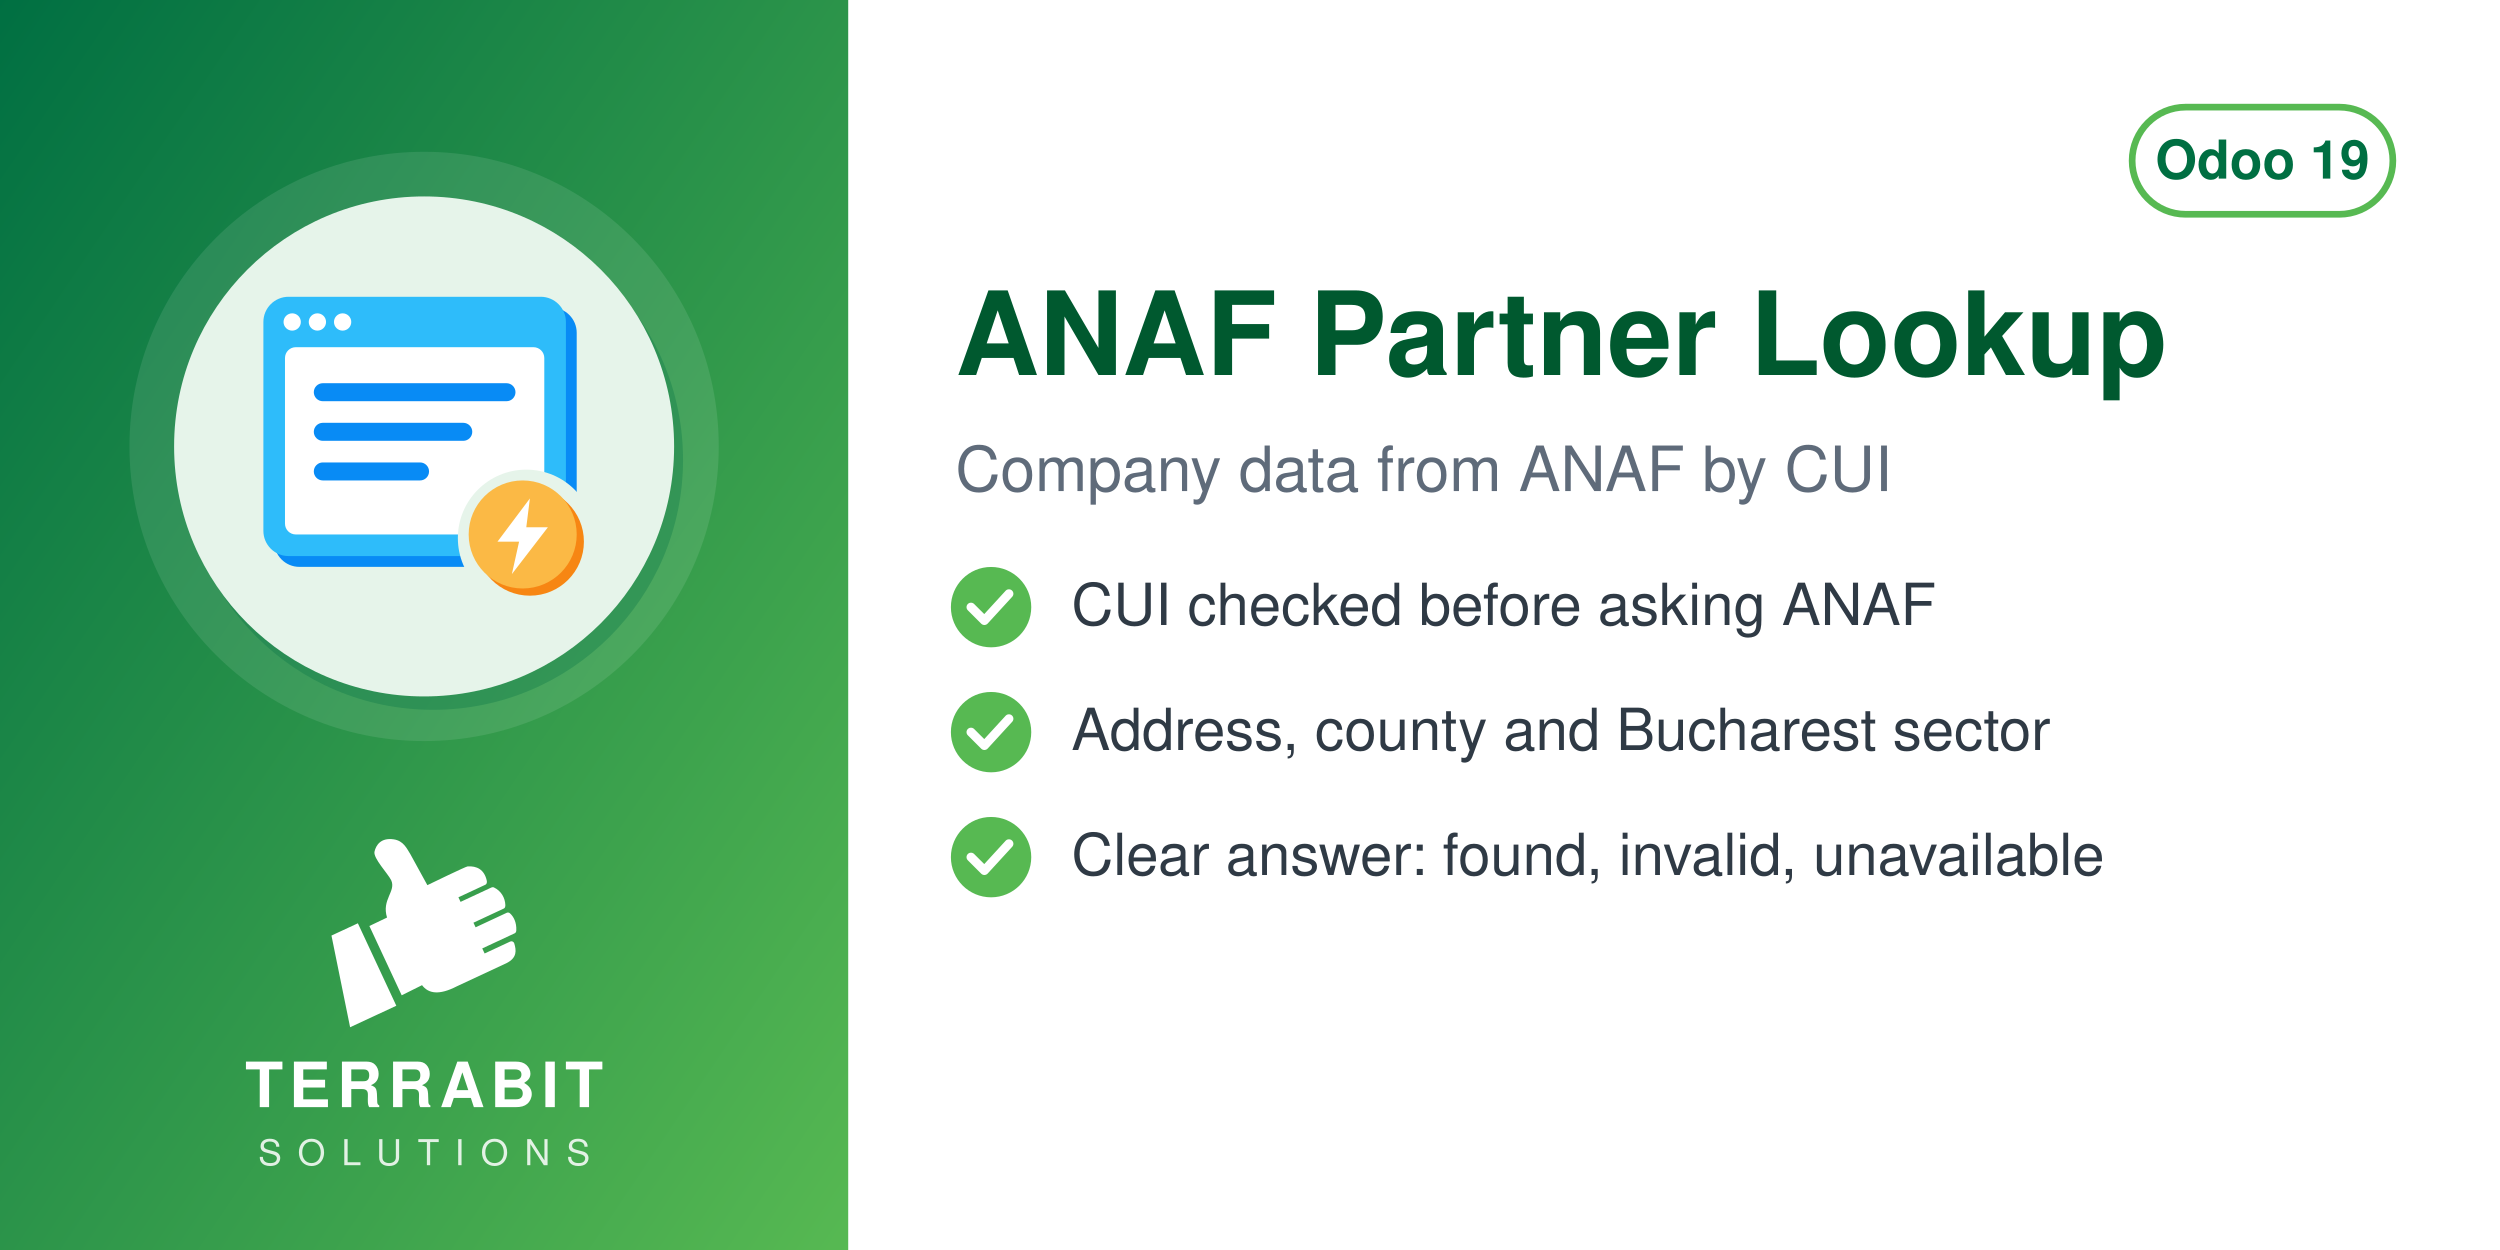
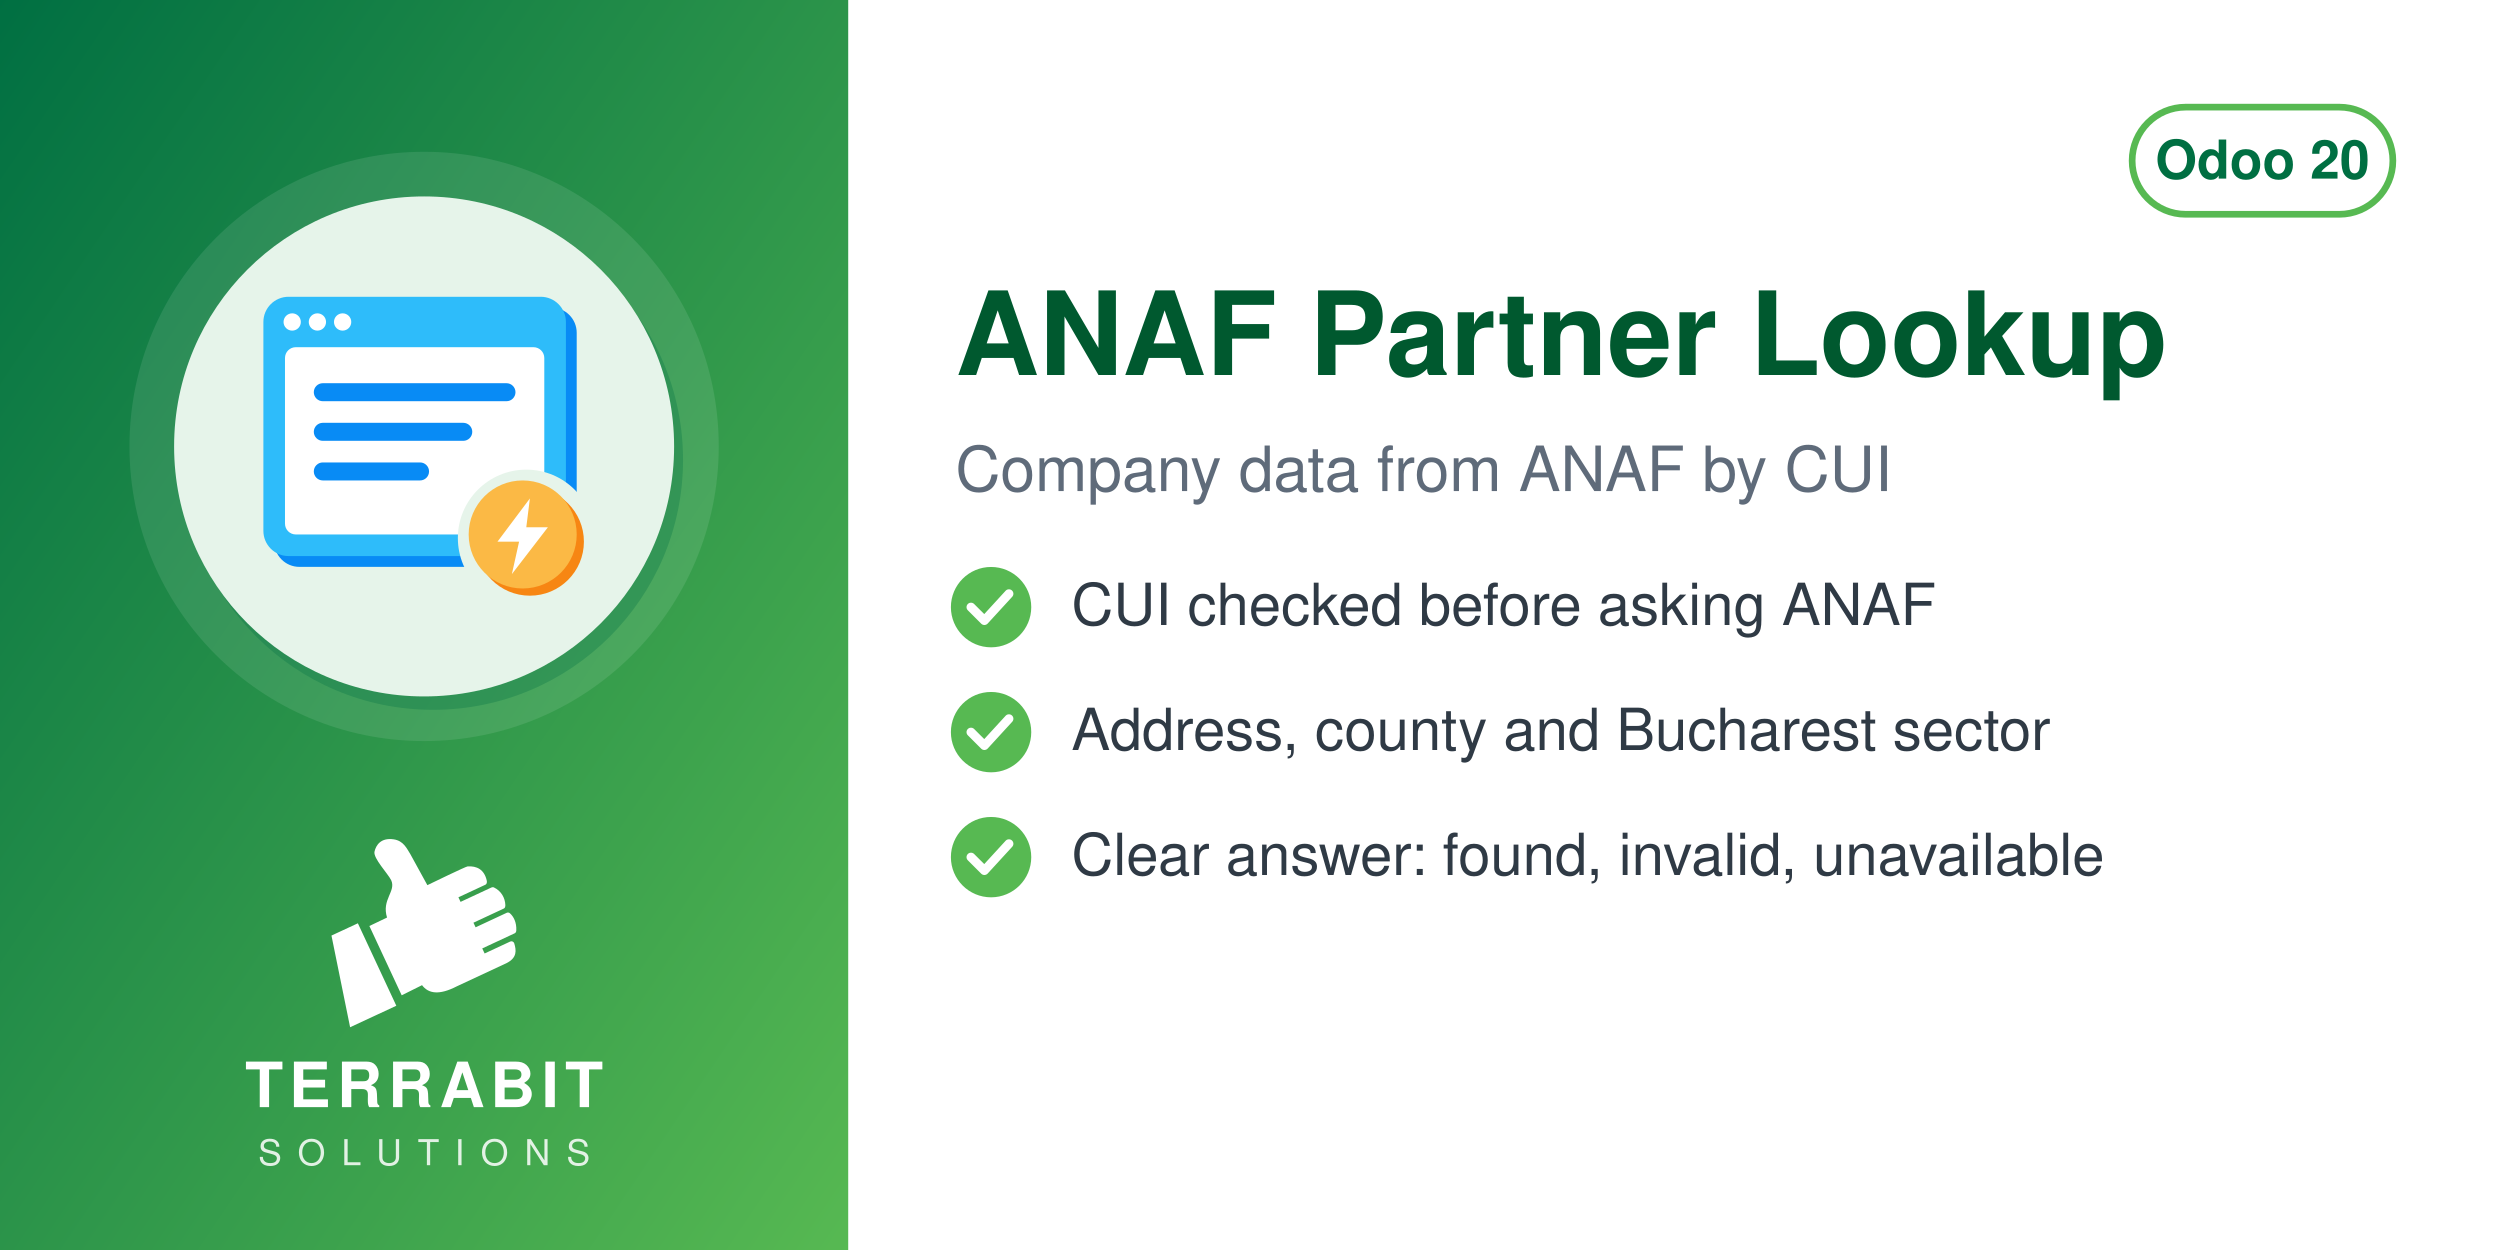
<svg xmlns="http://www.w3.org/2000/svg" width="560" height="280" viewBox="0 0 560 280">
  <defs>
    <linearGradient id="g" x1="0" y1="0" x2="1" y2="1">
      <stop offset="0" stop-color="#006F42" />
      <stop offset="1" stop-color="#57B952" />
    </linearGradient>
  </defs>
  <rect width="560" height="280" fill="#FFFFFF" />
  <rect width="190" height="280" fill="url(#g)" />
  <circle cx="95.0" cy="100" r="66" fill="white" opacity="0.10" />
  <circle cx="97.0" cy="103" r="56" fill="#006F42" opacity="0.30" />
  <circle cx="95.0" cy="100" r="56" fill="#E6F4EA" />
  <svg x="54.0" y="59.0" width="82" height="82" viewBox="0 0 100 100" preserveAspectRatio="xMidYMid meet">
    <g transform="translate(2.16,-0.72) scale(0.9838)">
      <defs>
        <mask id="mi-cut" maskUnits="userSpaceOnUse" x="-20" y="-20" width="140" height="140">
          <rect x="-20" y="-20" width="140" height="140" fill="#fff" />
          <circle cx="77" cy="77" r="19" fill="#000" />
        </mask>
      </defs>
      <g mask="url(#mi-cut)">
        <g transform="translate(3,3)" fill="#088BF5">
          <rect x="4" y="10" width="84" height="72" rx="7" />
        </g>
        <g fill="#2EBCFA">
          <rect x="4" y="10" width="84" height="72" rx="7" />
        </g>
        <rect x="10" y="24" width="72" height="52" rx="3" fill="#FFFFFF" />
        <g fill="#FFFFFF">
          <circle cx="12" cy="17" r="2.4" />
          <circle cx="19" cy="17" r="2.4" />
          <circle cx="26" cy="17" r="2.4" />
        </g>
        <rect x="18" y="34" width="56" height="5" rx="2.5" fill="#088BF5" />
        <rect x="18" y="45" width="44" height="5" rx="2.5" fill="#088BF5" />
        <rect x="18" y="56" width="32" height="5" rx="2.5" fill="#088BF5" />
      </g>
      <circle cx="78" cy="78" r="15" fill="#F78613" />
      <circle cx="76" cy="76" r="15" fill="#FBB945" />
      <path d="M78,66 L69,78 H75 L73,87 L83,74 H77z" fill="#FFFFFF" />
    </g>
  </svg>
  <svg x="72.0" y="186" width="46" height="46" viewBox="4045 2535 3400 3400" preserveAspectRatio="xMidYMid meet">
    <path fill="#FFFFFF" d="M4648.32 4073.59l636.59 1365.17 -765.09 355.96 -308.63 -1517.87 437.13 -203.26zm725.61 1192.32l336.75 -167.88c105.65,140.85 282.69,170.72 576.82,18.8l819.92 -382.33c181.4,-90.13 164.26,-214.57 130.07,-328.43 -4.28,-14.25 -13.68,-24.81 -27.34,-30.7 -13.67,-5.89 -27.61,-5.11 -41.09,1.18l-422.32 196.93 -39.04 -83.72 538.07 -250.91c16.64,-7.76 24.7,-27.69 25.58,-46.04 6.48,-134.33 -44.36,-230.89 -105.84,-285.23 -15.2,-13.44 -35.71,-15.59 -54.12,-7l-513.92 239.64 -35.6 -76.34 506.31 -236.1c17.69,-8.25 22.52,-36.93 21.83,-56.45 -4.1,-117.31 -67.62,-232.74 -187.72,-290.66 -13.94,-6.72 -28.64,-6.36 -42.69,0.19l-511.21 238.38 -35.37 -75.86 448.98 -209.36c20.44,-9.53 25.81,-42.28 21.02,-64.32 -41.02,-189.07 -167.92,-247.8 -318.14,-237.87 -29.39,1.94 -589.86,273.16 -665.95,310.54l-281.84 -513.57c-59.06,-93.13 -112.7,-221.7 -276.47,-245.13 -211.24,-30.22 -291.56,94.38 -316.89,203.13 -25.32,108.75 223.84,365.99 276.05,473.69 85.52,184.27 -161.86,318.11 -68.41,617.99l-292.54 139.94 535.09 1147.51z" />
  </svg>
  <text x="95.0" y="248" text-anchor="middle" font-family="Helvetica,Arial,sans-serif" font-size="14" font-weight="800" letter-spacing="1.4" fill="white">TERRABIT</text>
  <text x="95.0" y="261" text-anchor="middle" font-family="Helvetica,Arial,sans-serif" font-size="8" font-weight="500" letter-spacing="3.6" fill="white" opacity="0.85">SOLUTIONS</text>
  <g>
    <rect x="477.6" y="24" width="58.4" height="24" rx="12" fill="none" stroke="#57B952" stroke-width="1.5" />
-     <text x="506.8" y="40" text-anchor="middle" font-family="Helvetica,Arial,sans-serif" font-size="12" font-weight="700" fill="#006F42">Odoo 19</text>
+     <text x="506.8" y="40" text-anchor="middle" font-family="Helvetica,Arial,sans-serif" font-size="12" font-weight="700" fill="#006F42">Odoo 20</text>
  </g>
  <text x="214" y="84" font-family="Helvetica,Arial,sans-serif" font-size="26" font-weight="700" fill="#00592F">ANAF Partner Lookup</text>
  <text x="214" y="110" font-family="Helvetica,Arial,sans-serif" font-size="14" fill="#5F6B7A">Company data from ANAF by CUI</text>
  <circle cx="222" cy="136" r="9" fill="#57B952" />
  <path d="M217.5 136 l3 3 l5.5 -6" fill="none" stroke="white" stroke-width="2" stroke-linecap="round" stroke-linejoin="round" />
  <text x="240" y="140" font-family="Helvetica,Arial,sans-serif" font-size="13" fill="#2F3A45">CUI checked before asking ANAF</text>
  <circle cx="222" cy="164" r="9" fill="#57B952" />
  <path d="M217.5 164 l3 3 l5.5 -6" fill="none" stroke="white" stroke-width="2" stroke-linecap="round" stroke-linejoin="round" />
  <text x="240" y="168" font-family="Helvetica,Arial,sans-serif" font-size="13" fill="#2F3A45">Address, county and Bucharest sector</text>
  <circle cx="222" cy="192" r="9" fill="#57B952" />
  <path d="M217.5 192 l3 3 l5.5 -6" fill="none" stroke="white" stroke-width="2" stroke-linecap="round" stroke-linejoin="round" />
  <text x="240" y="196" font-family="Helvetica,Arial,sans-serif" font-size="13" fill="#2F3A45">Clear answer: found, invalid, unavailable</text>
</svg>
